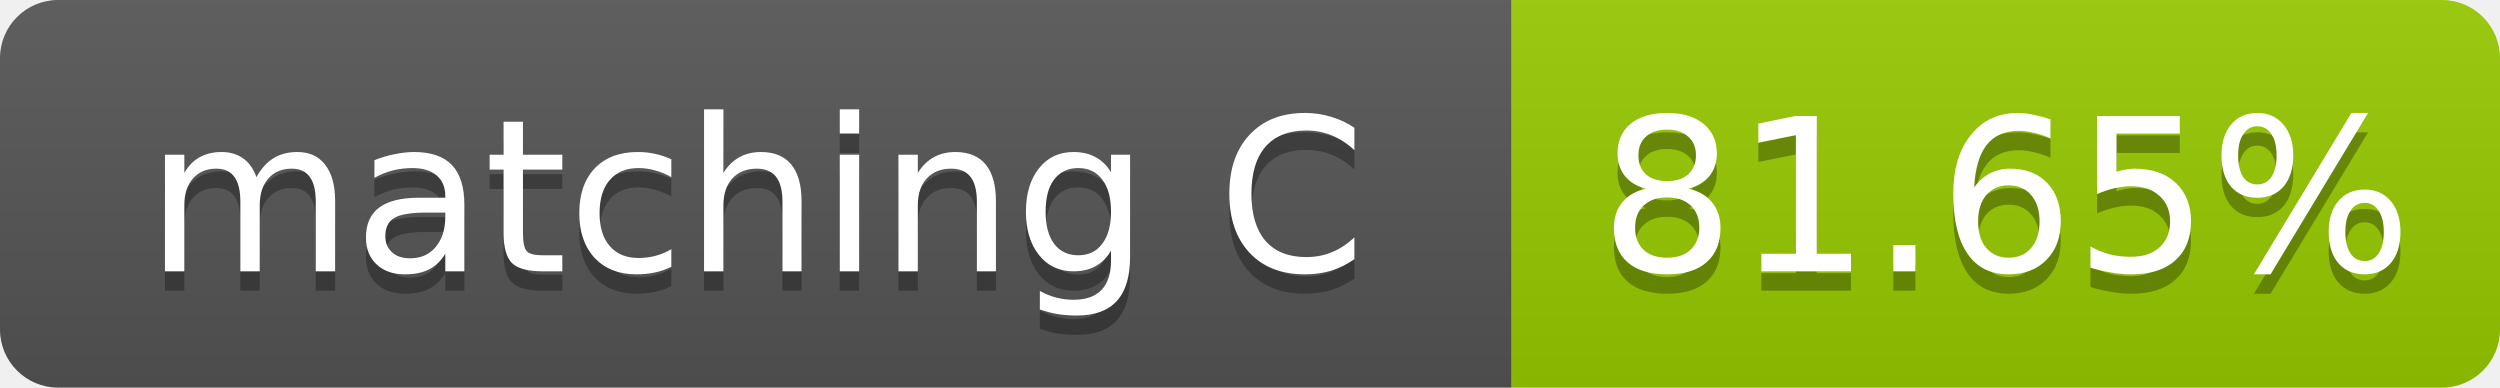
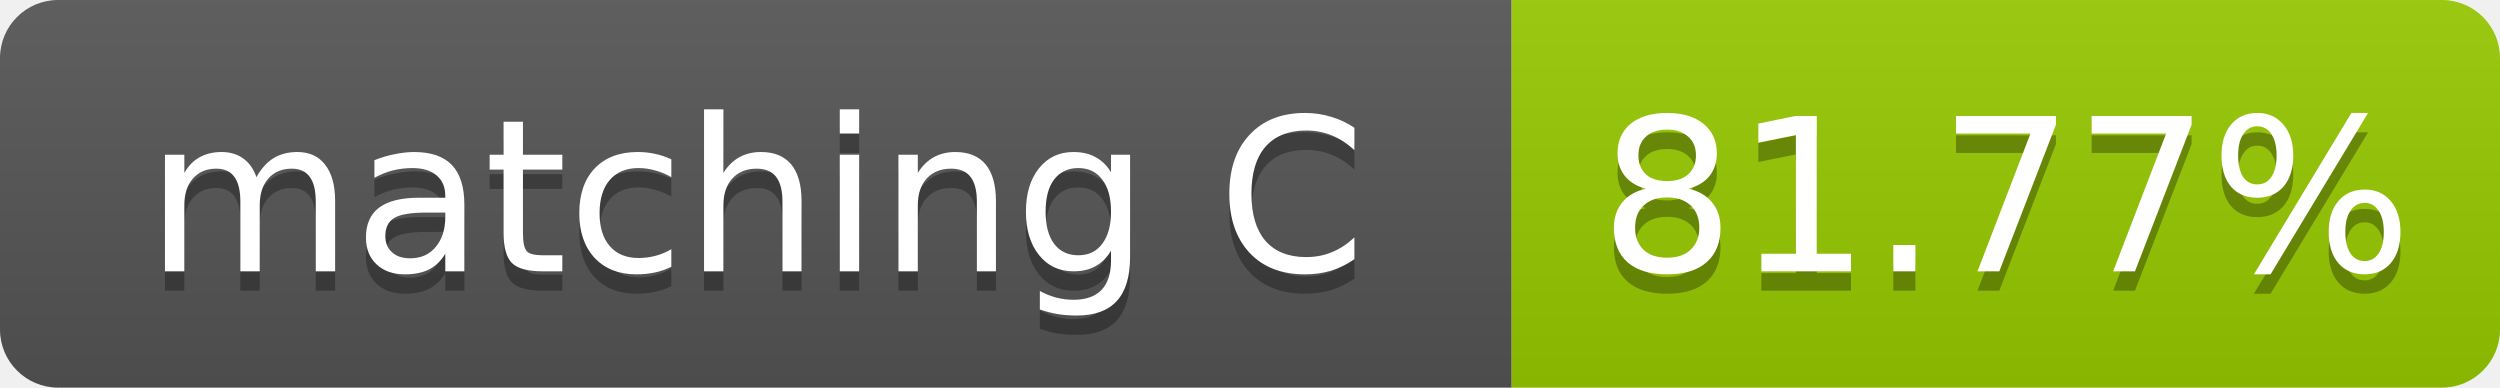
- <svg xmlns="http://www.w3.org/2000/svg" width="129" height="20" role="img" aria-label="matching C: 81.65%">
+ <svg xmlns="http://www.w3.org/2000/svg" width="129" height="20" role="img" aria-label="matching C: 81.77%">
  <linearGradient id="s" x2="0" y2="100%">
    <stop offset="0" stop-color="#bbb" stop-opacity=".1" />
    <stop offset="1" stop-opacity=".1" />
  </linearGradient>
  <clipPath id="r">
    <rect width="129" height="20" rx="3" fill="#fff" />
  </clipPath>
  <g clip-path="url(#r)">
    <rect width="78" height="20" fill="#555" />
    <rect x="78" width="51" height="20" fill="#97ca00" />
    <rect width="129" height="20" fill="url(#s)" />
  </g>
  <g fill="#fff" text-anchor="middle" font-family="Verdana,Geneva,DejaVu Sans,sans-serif" font-size="11">
    <text x="39.0" y="15" fill="#010101" fill-opacity=".3">matching C</text>
    <text x="39.0" y="14">matching C</text>
-     <text x="103.5" y="15" fill="#010101" fill-opacity=".3">81.65%</text>
-     <text x="103.5" y="14">81.65%</text>
+     <text x="103.5" y="15" fill="#010101" fill-opacity=".3">81.77%</text>
+     <text x="103.5" y="14">81.77%</text>
  </g>
</svg>
